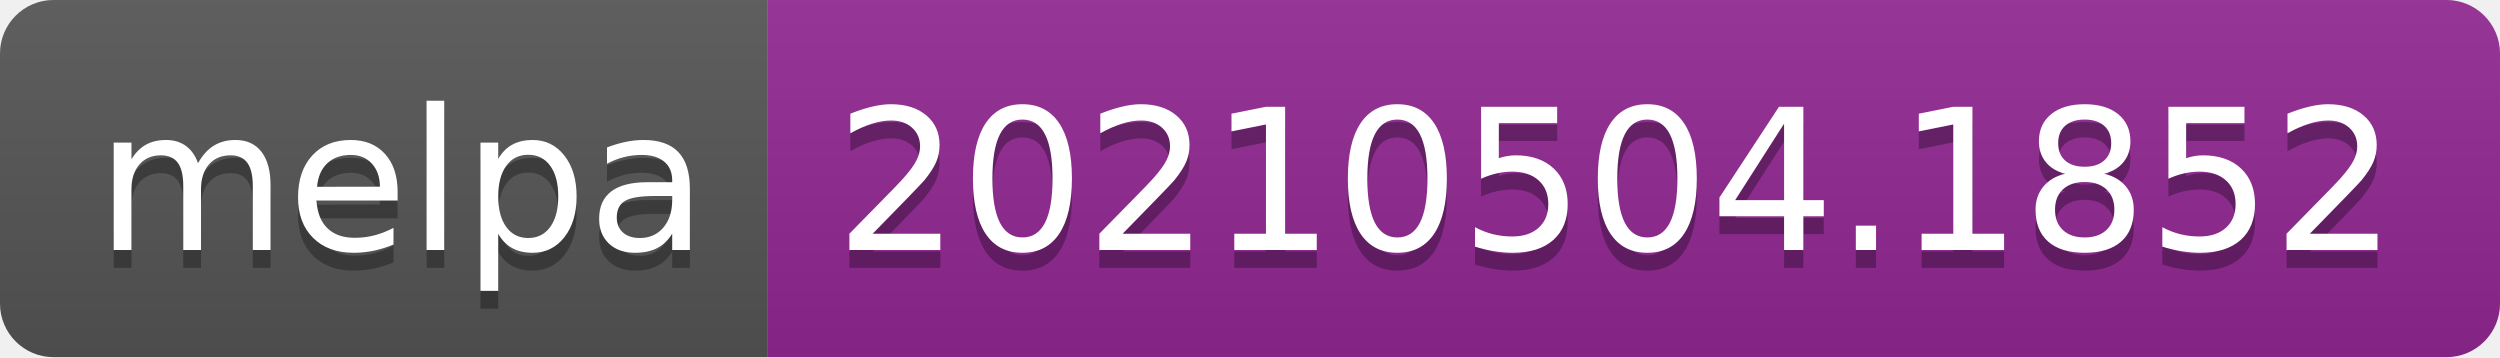
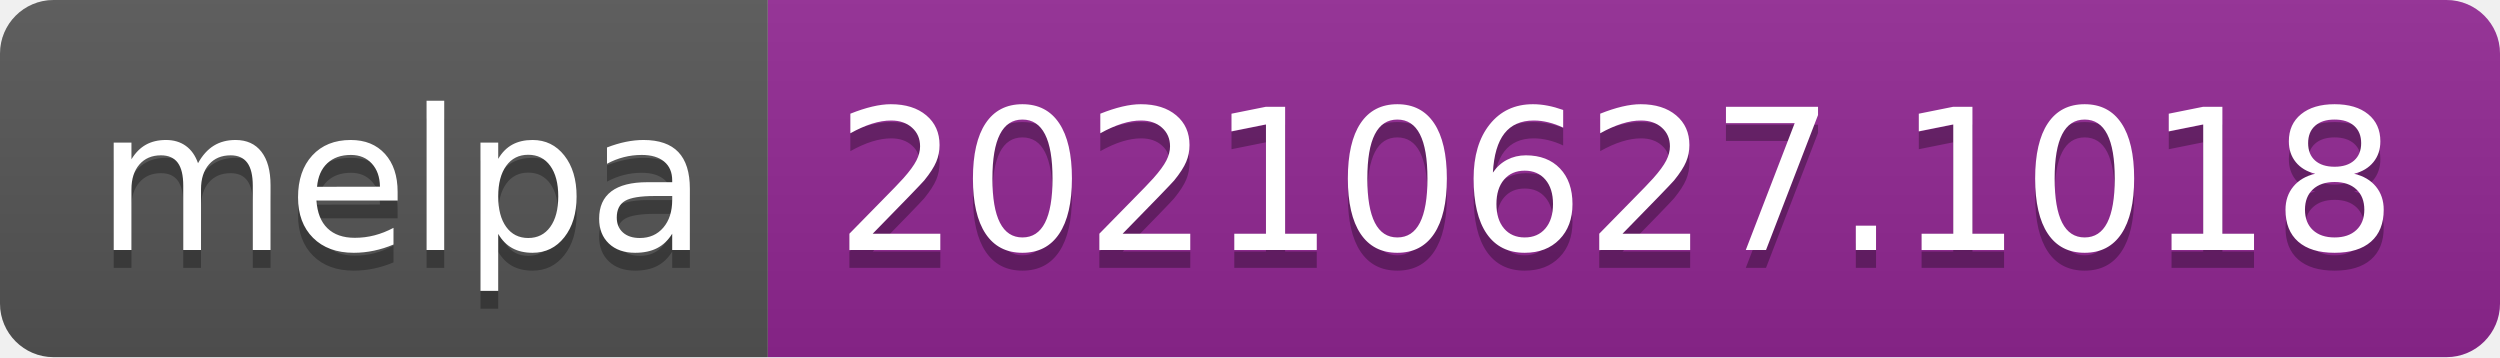
- <svg xmlns="http://www.w3.org/2000/svg" width="140" height="20" role="img" aria-label="melpa: 20210504.1852">
+ <svg xmlns="http://www.w3.org/2000/svg" width="140" height="20" role="img" aria-label="melpa: 20210627.1018">
  <linearGradient id="s" x2="0" y2="100%">
    <stop offset="0" stop-color="#bbb" stop-opacity=".1" />
    <stop offset="1" stop-opacity=".1" />
  </linearGradient>
  <clipPath id="r">
    <rect width="140" height="20" rx="3" fill="#fff" />
  </clipPath>
  <g clip-path="url(#r)">
    <rect width="43" height="20" fill="#555" />
    <rect x="43" width="97" height="20" fill="#922793" />
    <rect width="140" height="20" fill="url(#s)" />
  </g>
  <g fill="#fff" text-anchor="middle" font-family="Verdana,Geneva,DejaVu Sans,sans-serif" text-rendering="geometricPrecision" font-size="110">
    <text aria-hidden="true" x="225" y="150" fill="#010101" fill-opacity=".3" transform="scale(.1)" textLength="330">melpa</text>
    <text x="225" y="140" transform="scale(.1)" fill="#fff" textLength="330">melpa</text>
-     <text aria-hidden="true" x="905" y="150" fill="#010101" fill-opacity=".3" transform="scale(.1)" textLength="870">20210504.1852</text>
-     <text x="905" y="140" transform="scale(.1)" fill="#fff" textLength="870">20210504.1852</text>
+     <text aria-hidden="true" x="905" y="150" fill="#010101" fill-opacity=".3" transform="scale(.1)" textLength="870">20210627.1018</text>
+     <text x="905" y="140" transform="scale(.1)" fill="#fff" textLength="870">20210627.1018</text>
  </g>
</svg>
